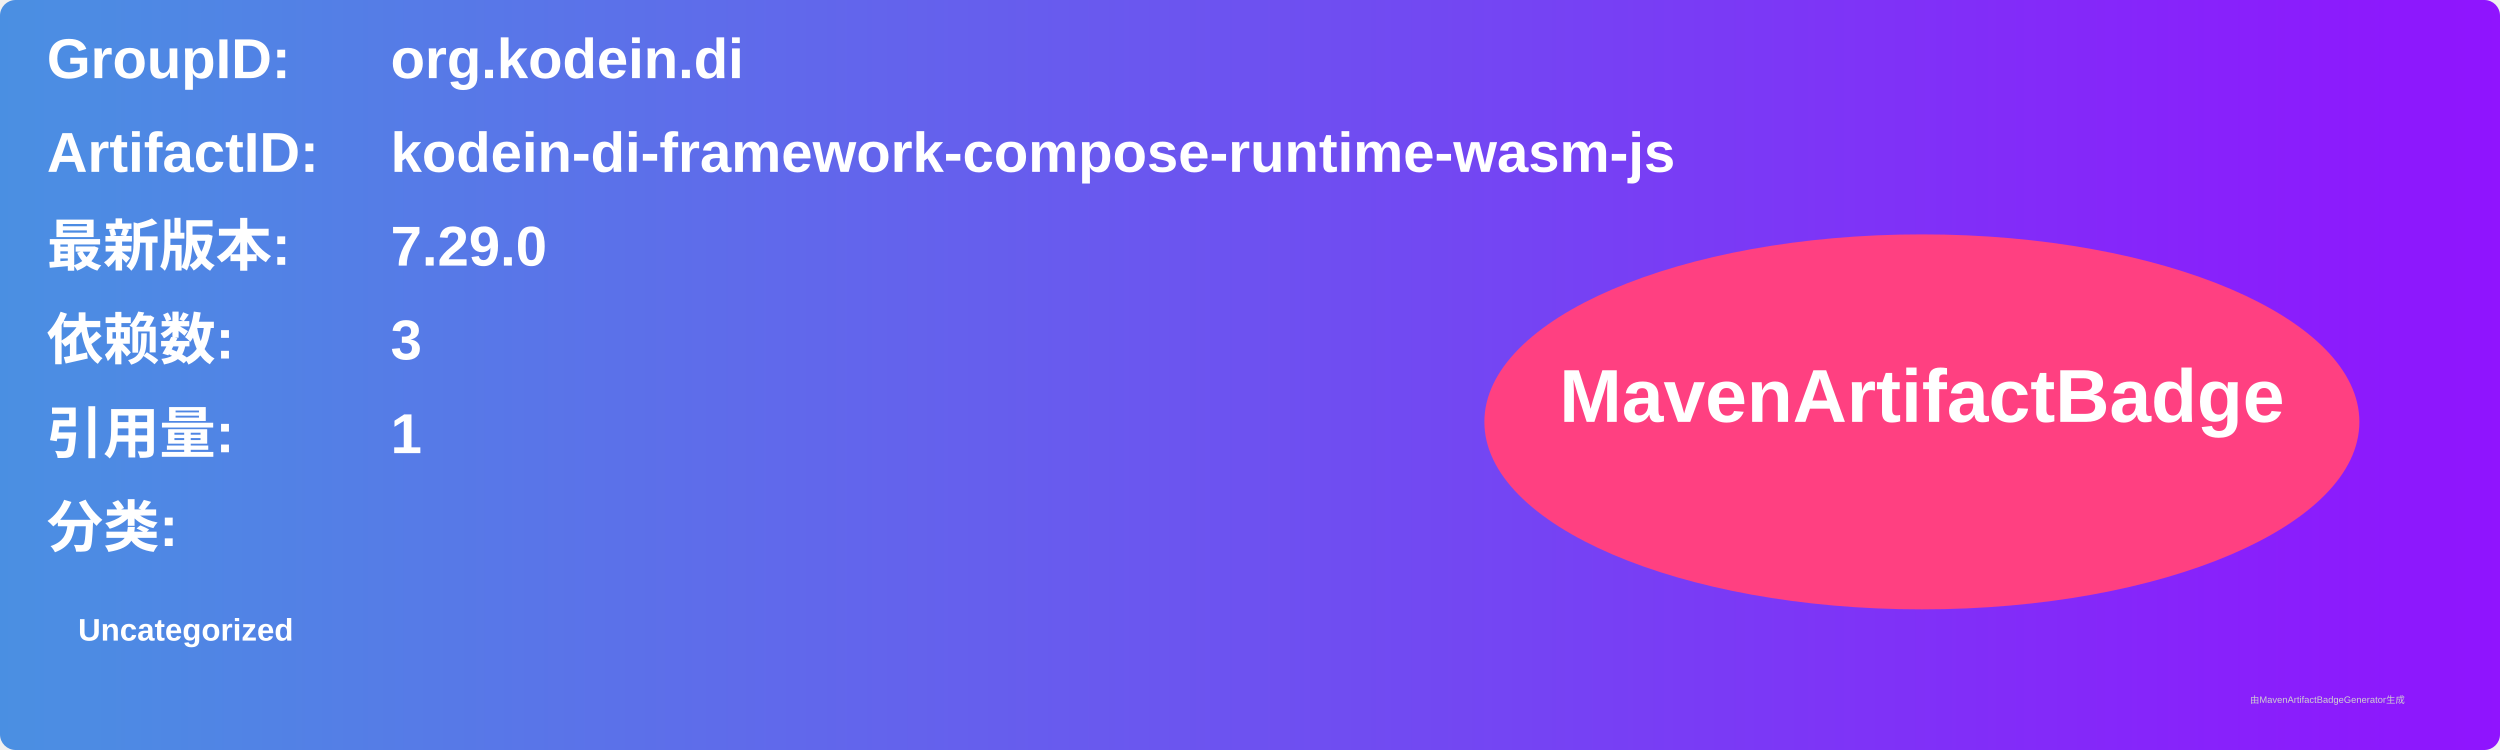
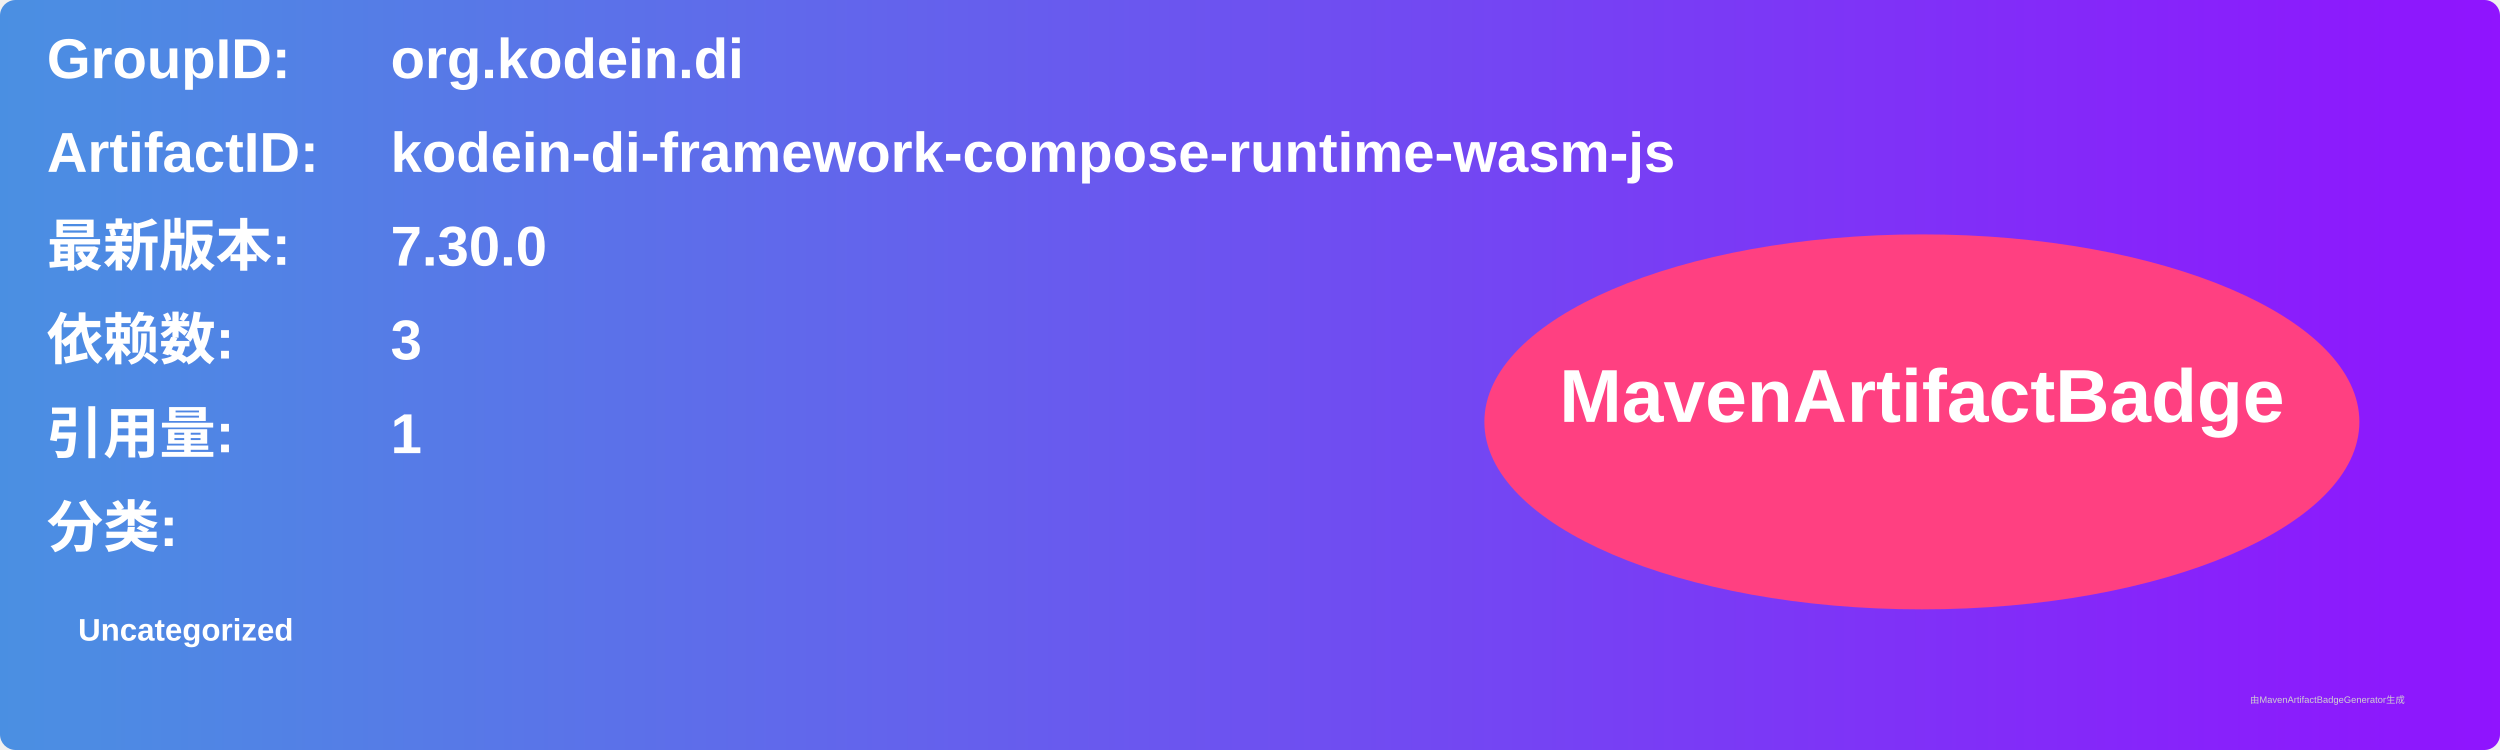
<svg xmlns="http://www.w3.org/2000/svg" width="800" height="240" viewBox="0 0 800 240">
  <linearGradient id="grad" x1="0%" y1="0%" x2="100%" y2="0%">
    <stop offset="0%" stop-color="#4a90e2" />
    <stop offset="100%" stop-color="#9013fe" />
  </linearGradient>
  <rect width="100%" height="100%" rx="5" ry="5" fill="url(#grad)" />
  <g transform="translate(15, 15)">
    <text x="0" y="10" font-family="Arial" font-size="18" fill="white" font-weight="bold" width="260">GroupID:</text>
    <text x="110" y="10" font-family="Arial" font-size="18" fill="white" font-weight="bold" width="460">org.kodein.di</text>
    <text x="0" y="40" font-family="Arial" font-size="18" fill="white" font-weight="bold" width="260">ArtifactID:</text>
    <text x="110" y="40" font-family="Arial" font-size="18" fill="white" font-weight="bold" width="460">kodein-di-framework-compose-runtime-wasm-js</text>
    <text x="0" y="70" font-family="Arial" font-size="18" fill="white" font-weight="bold">最新版本:</text>
    <text x="110" y="70" font-family="Arial" font-size="18" fill="white" font-weight="bold">
-       <tspan font-weight="bold">7.29.0</tspan>
+       <tspan font-weight="bold">7.30.0</tspan>
    </text>
    <text x="0" y="100" font-family="Arial" font-size="18" fill="white" font-weight="bold">依赖数: </text>
    <text x="110" y="100" font-family="Arial" font-size="18" fill="white">
      <tspan font-weight="bold">3</tspan>
    </text>
    <text x="0" y="130" font-family="Arial" font-size="18" fill="white" font-weight="bold">引用量: </text>
    <text x="110" y="130" font-family="Arial" font-size="18" fill="white">
      <tspan font-weight="bold">1</tspan>
    </text>
    <text x="0" y="160" font-family="Arial" font-size="18" fill="white" font-weight="bold">分类:</text>
    <text x="10" y="190" font-family="Arial" font-size="10" fill="white">
      <tspan font-weight="bold">Uncategorized</tspan>
    </text>
    <ellipse cx="600" cy="120" rx="140" ry="60" fill="#ff4081" />
    <text x="600" y="120" text-anchor="middle" font-family="Arial" font-size="24" fill="white" font-weight="bold">MavenArtifactBadge</text>
  </g>
  <text x="720" y="225" font-family="Arial" font-size="3" fill="#d0d0d0">由MavenArtifactBadgeGenerator生成</text>
</svg>
